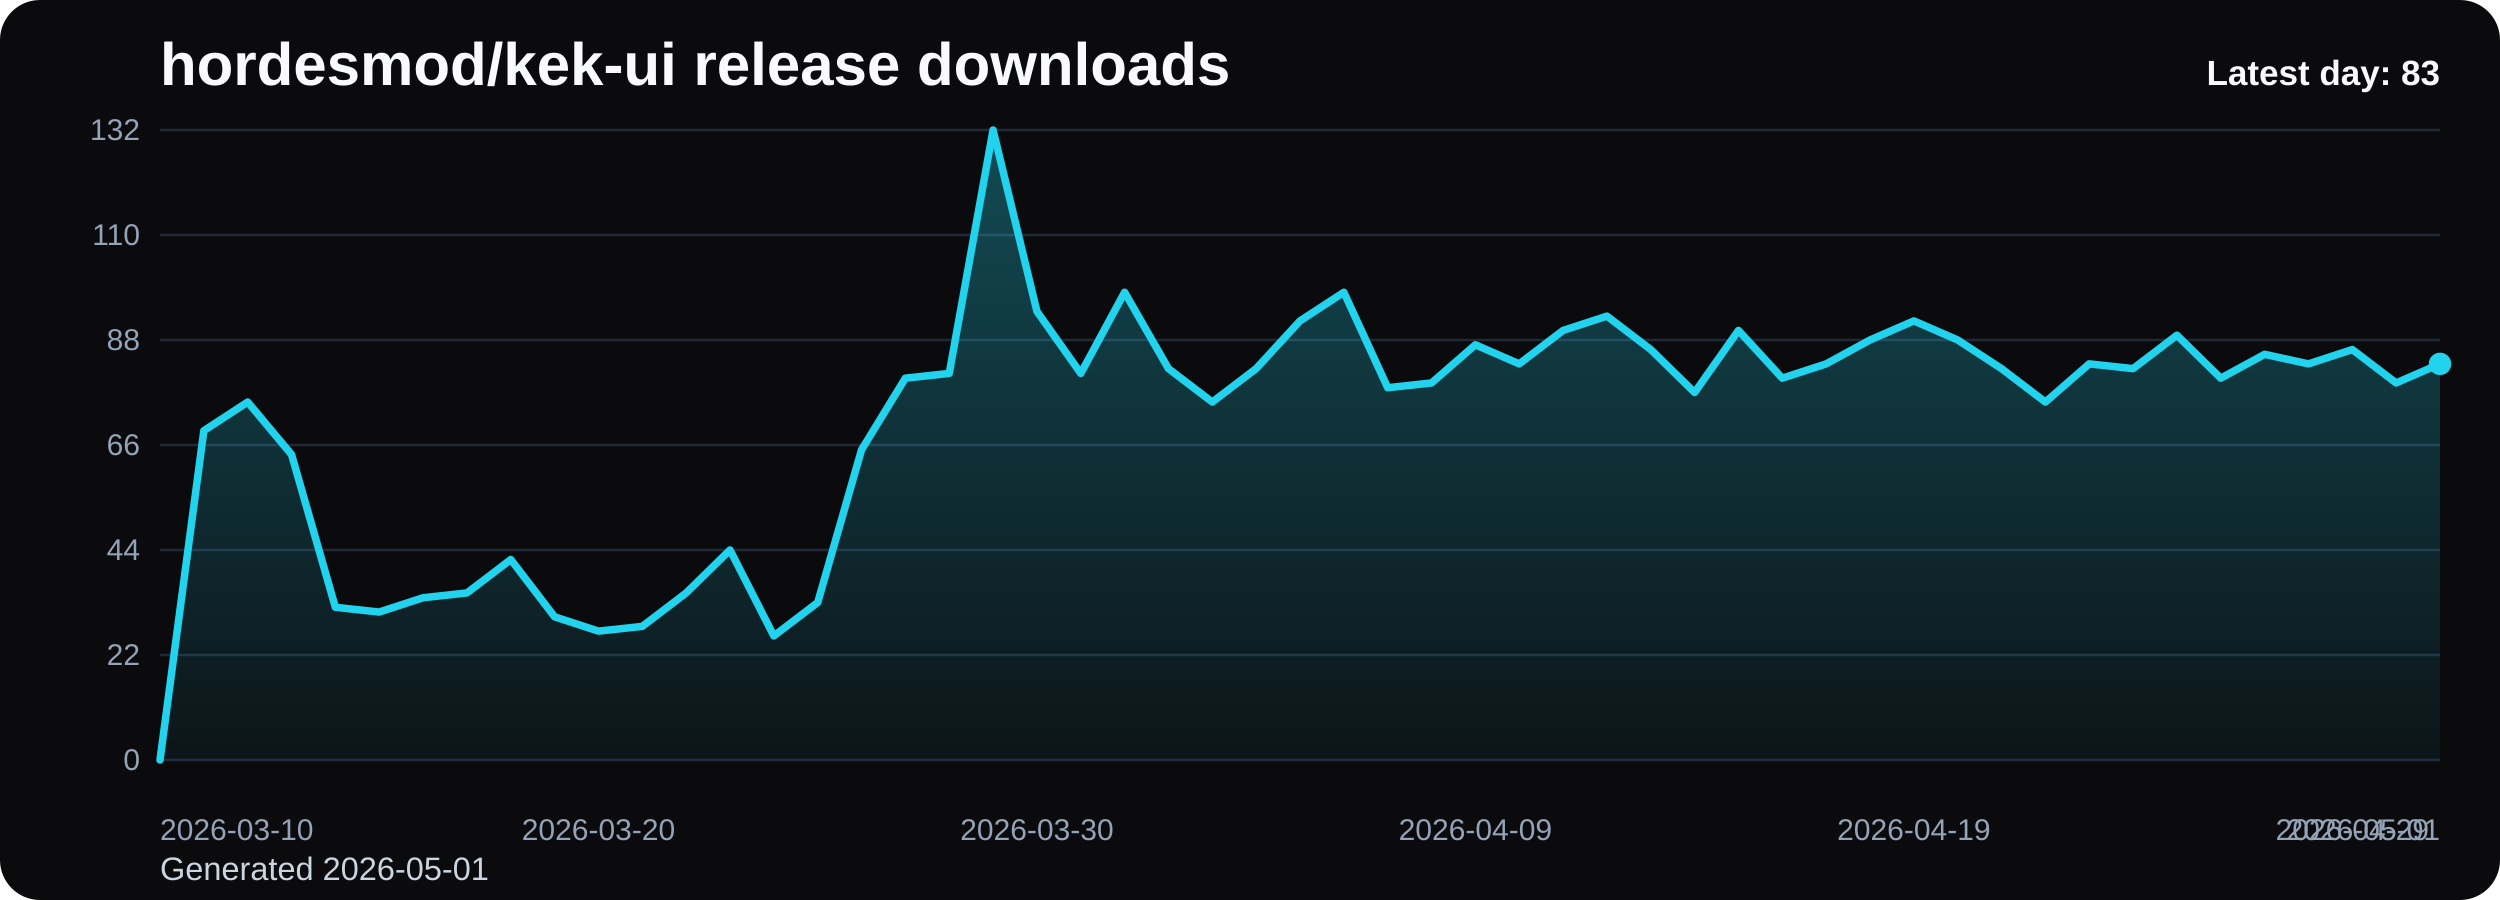
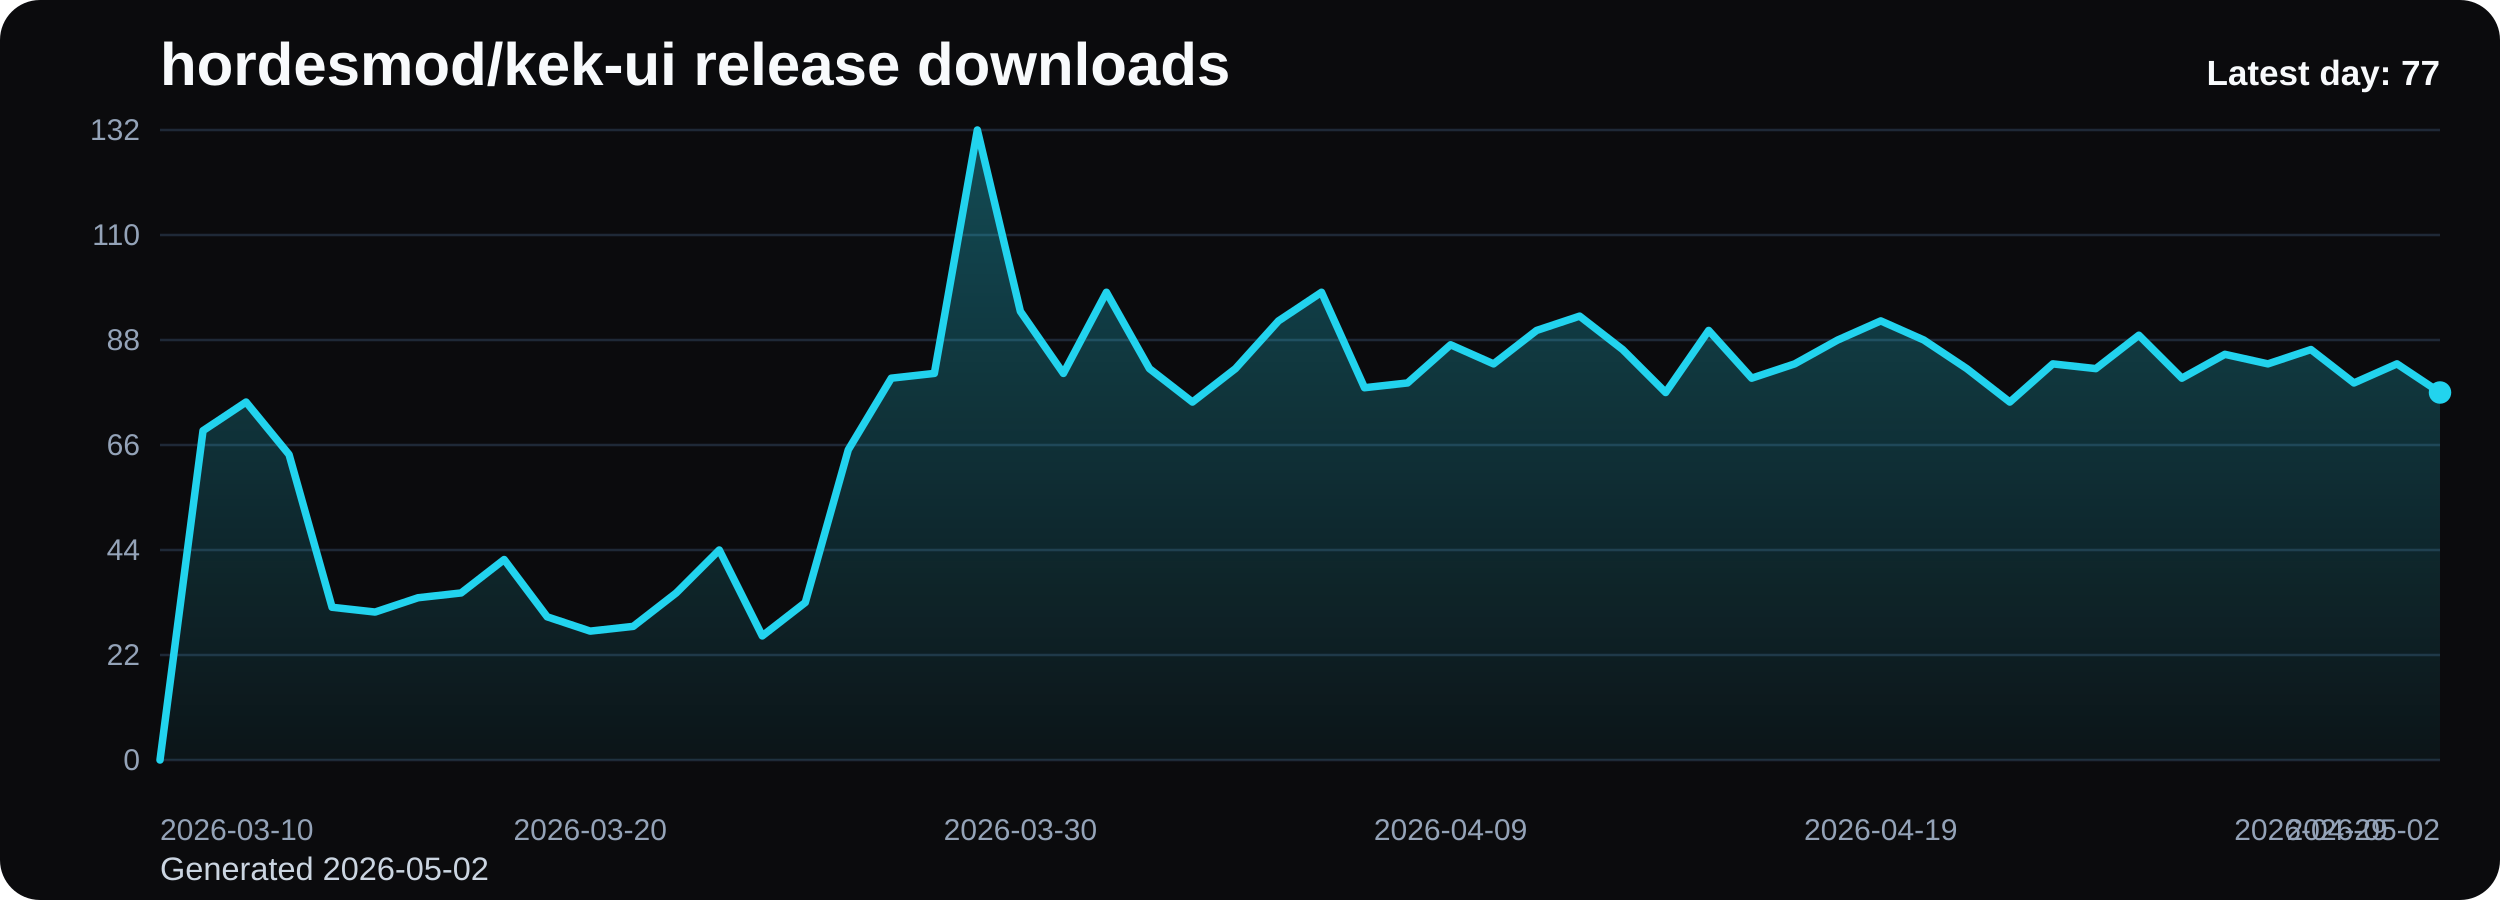
<svg xmlns="http://www.w3.org/2000/svg" viewBox="0 0 1000 360" role="img" aria-label="hordesmod/kek-ui release downloads chart">
  <defs>
    <linearGradient id="fill-daily-black" x1="0" y1="0" x2="0" y2="1">
      <stop offset="0%" stop-color="#22d3ee" stop-opacity="0.32" />
      <stop offset="100%" stop-color="#22d3ee" stop-opacity="0.05" />
    </linearGradient>
    <style>
      .bg { fill: #0b0b0d; }
      .title { font: 700 24px Arial, sans-serif; fill: #f8fafc; }
      .sub { font: 400 13px Arial, sans-serif; fill: #cbd5e1; }
      .grid { stroke: #1f2937; stroke-width: 1; }
      .axis { font: 400 12px Arial, sans-serif; fill: #94a3b8; }
      .line { fill: none; stroke: #22d3ee; stroke-width: 3; stroke-linecap: round; stroke-linejoin: round; }
      .dot { fill: #22d3ee; }
      .value { font: 600 11px Arial, sans-serif; fill: #cbd5e1; }
      .latest { font: 700 14px Arial, sans-serif; fill: #f8fafc; }
    </style>
  </defs>
  <rect class="bg" x="0" y="0" width="1000" height="360" rx="16" />
  <text class="title" x="64" y="34">hordesmod/kek-ui release downloads</text>
-   <text class="sub" x="64" y="352">Generated 2026-05-01</text>
+   <text class="sub" x="64" y="352">Generated 2026-05-02</text>
  <line x1="64" y1="52.00" x2="976" y2="52.00" class="grid" />
  <text x="56" y="56.00" text-anchor="end" class="axis">132</text>
  <line x1="64" y1="94.00" x2="976" y2="94.00" class="grid" />
  <text x="56" y="98.00" text-anchor="end" class="axis">110</text>
  <line x1="64" y1="136.00" x2="976" y2="136.00" class="grid" />
  <text x="56" y="140.00" text-anchor="end" class="axis">88</text>
  <line x1="64" y1="178.00" x2="976" y2="178.00" class="grid" />
  <text x="56" y="182.00" text-anchor="end" class="axis">66</text>
  <line x1="64" y1="220.00" x2="976" y2="220.00" class="grid" />
  <text x="56" y="224.00" text-anchor="end" class="axis">44</text>
  <line x1="64" y1="262.00" x2="976" y2="262.00" class="grid" />
  <text x="56" y="266.00" text-anchor="end" class="axis">22</text>
  <line x1="64" y1="304.00" x2="976" y2="304.00" class="grid" />
  <text x="56" y="308.00" text-anchor="end" class="axis">0</text>
-   <path d="M 64.00 304 L 64.00 304.00 L 81.54 172.27 L 99.08 160.82 L 116.62 181.82 L 134.15 242.91 L 151.69 244.82 L 169.23 239.09 L 186.77 237.18 L 204.31 223.82 L 221.85 246.73 L 239.38 252.45 L 256.92 250.55 L 274.46 237.18 L 292.00 220.00 L 309.54 254.36 L 327.08 241.00 L 344.62 179.91 L 362.15 151.27 L 379.69 149.36 L 397.23 52.00 L 414.77 124.55 L 432.31 149.36 L 449.85 116.91 L 467.38 147.45 L 484.92 160.82 L 502.46 147.45 L 520.00 128.36 L 537.54 116.91 L 555.08 155.09 L 572.62 153.18 L 590.15 137.91 L 607.69 145.55 L 625.23 132.18 L 642.77 126.45 L 660.31 139.82 L 677.85 157.00 L 695.38 132.18 L 712.92 151.27 L 730.46 145.55 L 748.00 136.00 L 765.54 128.36 L 783.08 136.00 L 800.62 147.45 L 818.15 160.82 L 835.69 145.55 L 853.23 147.45 L 870.77 134.09 L 888.31 151.27 L 905.85 141.73 L 923.38 145.55 L 940.92 139.82 L 958.46 153.18 L 976.00 145.55 L 976.00 304 Z" fill="url(#fill-daily-black)" />
-   <polyline class="line" points="64.00,304.00 81.54,172.27 99.08,160.82 116.62,181.82 134.15,242.91 151.69,244.82 169.23,239.09 186.77,237.18 204.31,223.82 221.85,246.73 239.38,252.45 256.92,250.55 274.46,237.18 292.00,220.00 309.54,254.36 327.08,241.00 344.62,179.91 362.15,151.27 379.69,149.36 397.23,52.00 414.77,124.55 432.31,149.36 449.85,116.91 467.38,147.45 484.92,160.82 502.46,147.45 520.00,128.36 537.54,116.91 555.08,155.09 572.62,153.18 590.15,137.91 607.69,145.55 625.23,132.18 642.77,126.45 660.31,139.82 677.85,157.00 695.38,132.18 712.92,151.27 730.46,145.55 748.00,136.00 765.54,128.36 783.08,136.00 800.62,147.45 818.15,160.82 835.69,145.55 853.23,147.45 870.77,134.09 888.31,151.27 905.85,141.73 923.38,145.55 940.92,139.82 958.46,153.18 976.00,145.55" />
-   <circle class="dot" cx="976.00" cy="145.55" r="4.5" />
+   <path d="M 64.00 304 L 64.00 304.00 L 81.21 172.27 L 98.42 160.82 L 115.62 181.82 L 132.83 242.91 L 150.04 244.82 L 167.25 239.09 L 184.45 237.18 L 201.66 223.82 L 218.87 246.73 L 236.08 252.45 L 253.28 250.55 L 270.49 237.18 L 287.70 220.00 L 304.91 254.36 L 322.11 241.00 L 339.32 179.91 L 356.53 151.27 L 373.74 149.36 L 390.94 52.00 L 408.15 124.55 L 425.36 149.36 L 442.57 116.91 L 459.77 147.45 L 476.98 160.82 L 494.19 147.45 L 511.40 128.36 L 528.60 116.91 L 545.81 155.09 L 563.02 153.18 L 580.23 137.91 L 597.43 145.55 L 614.64 132.18 L 631.85 126.45 L 649.06 139.82 L 666.26 157.00 L 683.47 132.18 L 700.68 151.27 L 717.89 145.55 L 735.09 136.00 L 752.30 128.36 L 769.51 136.00 L 786.72 147.45 L 803.92 160.82 L 821.13 145.55 L 838.34 147.45 L 855.55 134.09 L 872.75 151.27 L 889.96 141.73 L 907.17 145.55 L 924.38 139.82 L 941.58 153.18 L 958.79 145.55 L 976.00 157.00 L 976.00 304 Z" fill="url(#fill-daily-black)" />
+   <polyline class="line" points="64.00,304.00 81.21,172.27 98.42,160.82 115.62,181.82 132.83,242.91 150.04,244.82 167.25,239.09 184.45,237.18 201.66,223.82 218.87,246.73 236.08,252.45 253.28,250.55 270.49,237.18 287.70,220.00 304.91,254.36 322.11,241.00 339.32,179.91 356.53,151.27 373.74,149.36 390.94,52.00 408.15,124.55 425.36,149.36 442.57,116.91 459.77,147.45 476.98,160.82 494.19,147.45 511.40,128.36 528.60,116.91 545.81,155.09 563.02,153.18 580.23,137.91 597.43,145.55 614.64,132.18 631.85,126.45 649.06,139.82 666.26,157.00 683.47,132.18 700.68,151.27 717.89,145.55 735.09,136.00 752.30,128.36 769.51,136.00 786.72,147.45 803.92,160.82 821.13,145.55 838.34,147.45 855.55,134.09 872.75,151.27 889.96,141.73 907.17,145.55 924.38,139.82 941.58,153.18 958.79,145.55 976.00,157.00" />
+   <circle class="dot" cx="976.00" cy="157.00" r="4.5" />
  <text class="axis" x="64.00" y="336" text-anchor="start">2026-03-10</text>
-   <text class="axis" x="239.38" y="336" text-anchor="middle">2026-03-20</text>
-   <text class="axis" x="414.77" y="336" text-anchor="middle">2026-03-30</text>
-   <text class="axis" x="590.15" y="336" text-anchor="middle">2026-04-09</text>
-   <text class="axis" x="765.54" y="336" text-anchor="middle">2026-04-19</text>
-   <text class="axis" x="940.92" y="336" text-anchor="middle">2026-04-29</text>
-   <text class="axis" x="976.00" y="336" text-anchor="end">2026-05-01</text>
-   <text class="latest" x="976" y="34" text-anchor="end">Latest day: 83</text>
+   <text class="axis" x="236.08" y="336" text-anchor="middle">2026-03-20</text>
+   <text class="axis" x="408.15" y="336" text-anchor="middle">2026-03-30</text>
+   <text class="axis" x="580.23" y="336" text-anchor="middle">2026-04-09</text>
+   <text class="axis" x="752.30" y="336" text-anchor="middle">2026-04-19</text>
+   <text class="axis" x="924.38" y="336" text-anchor="middle">2026-04-29</text>
+   <text class="axis" x="976.00" y="336" text-anchor="end">2026-05-02</text>
+   <text class="latest" x="976" y="34" text-anchor="end">Latest day: 77</text>
</svg>
